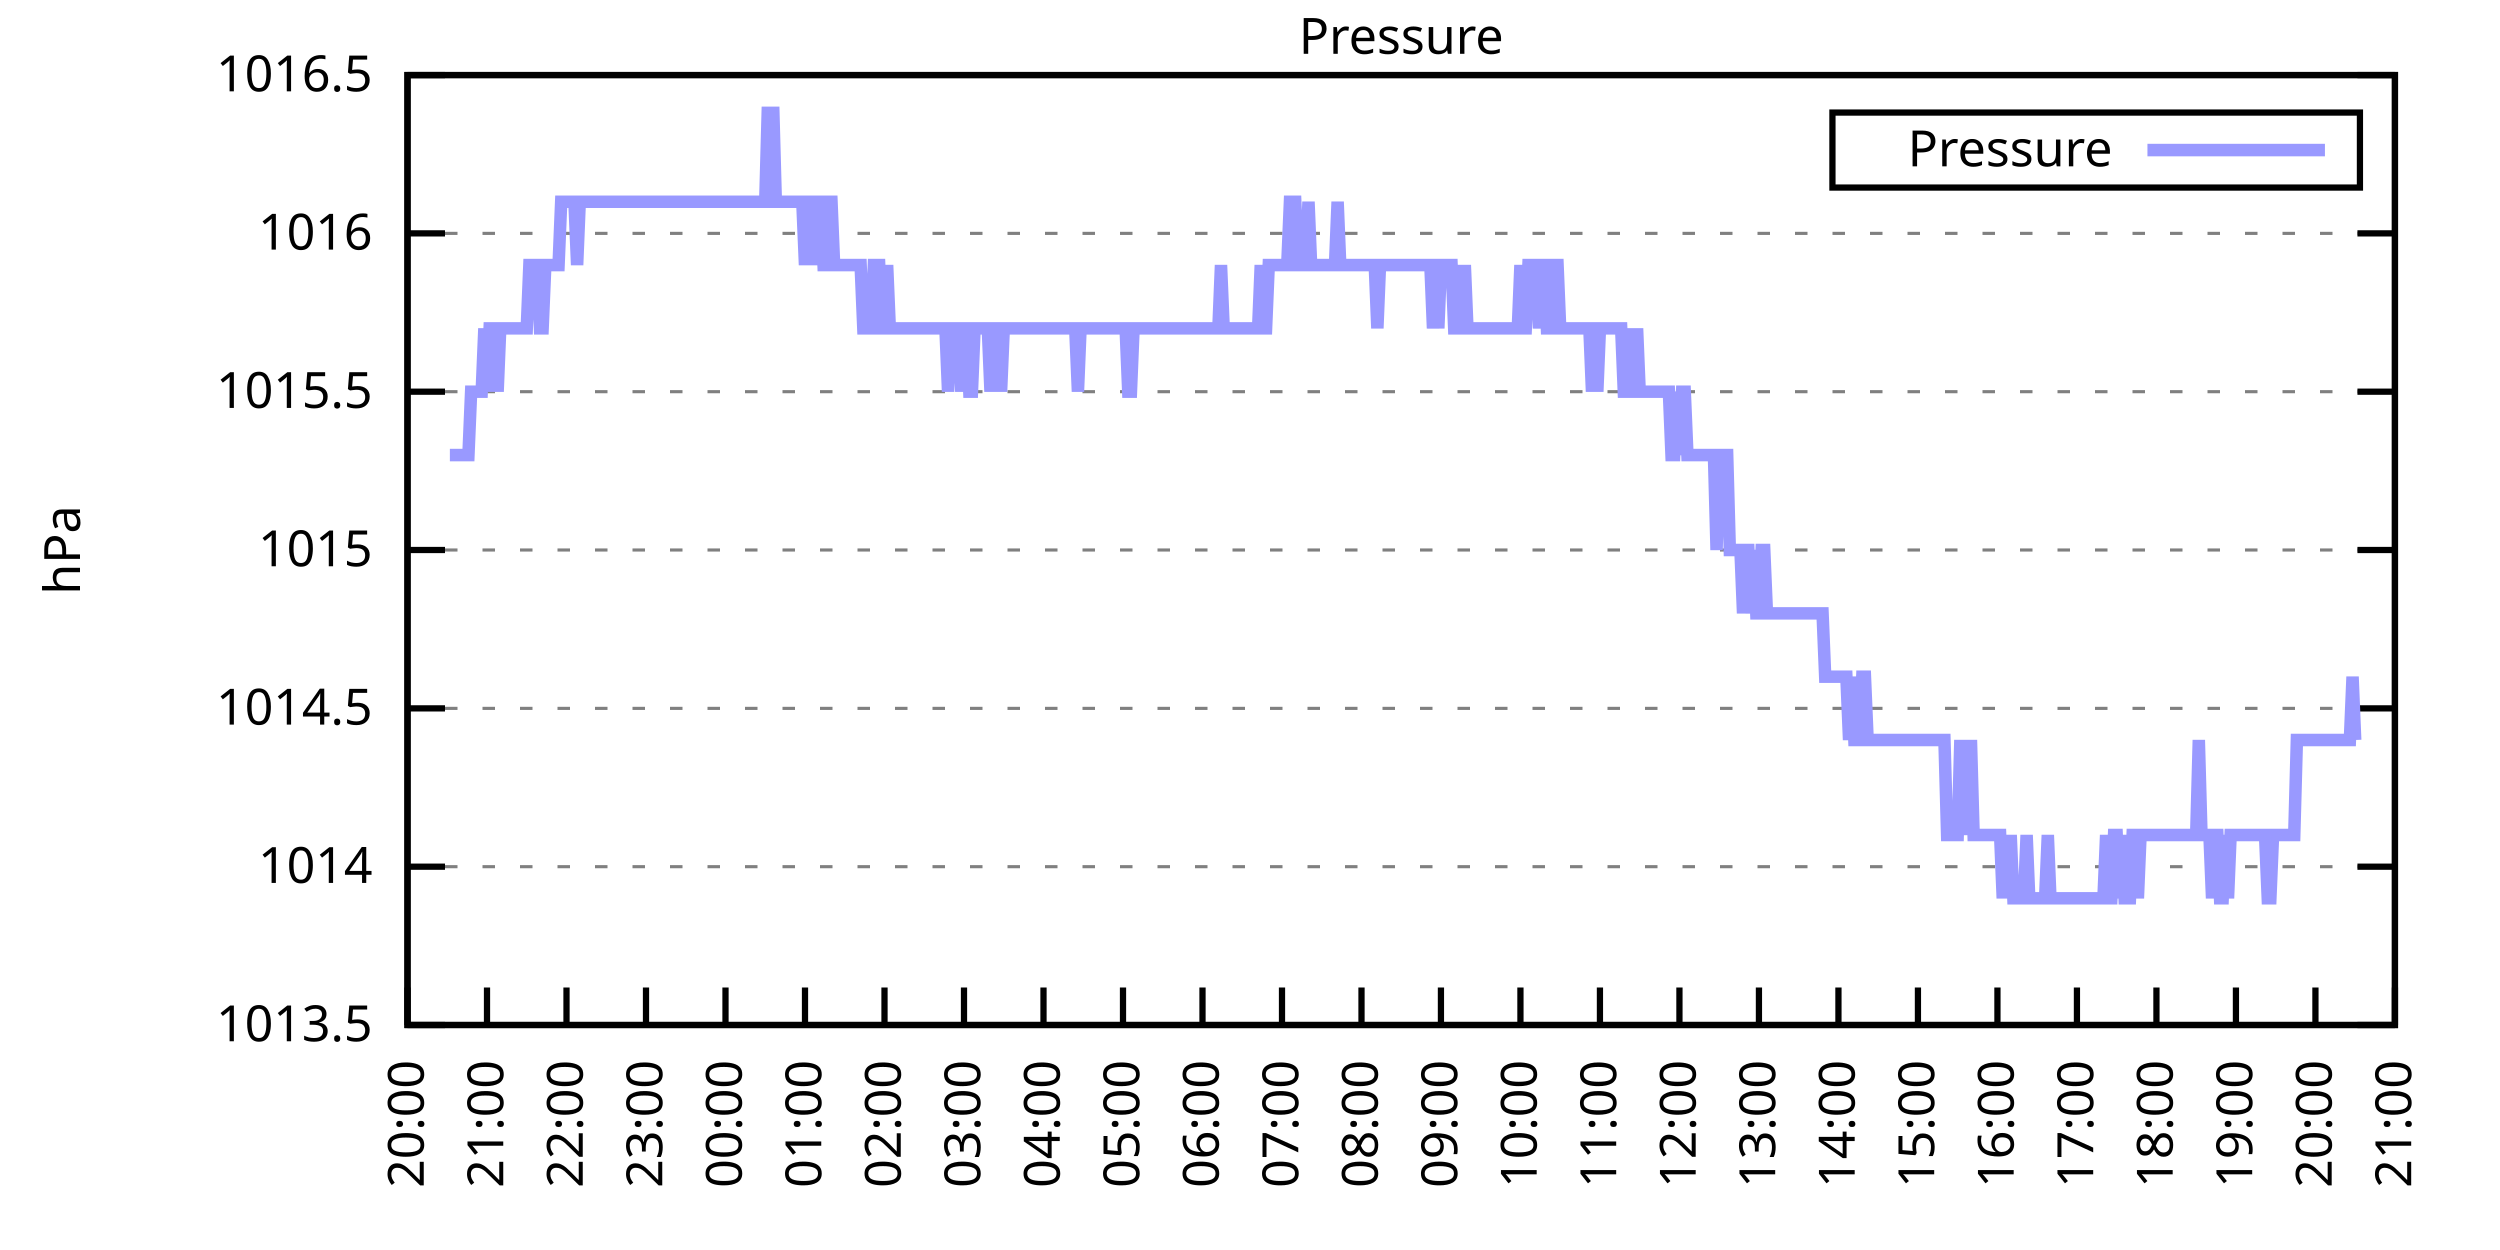
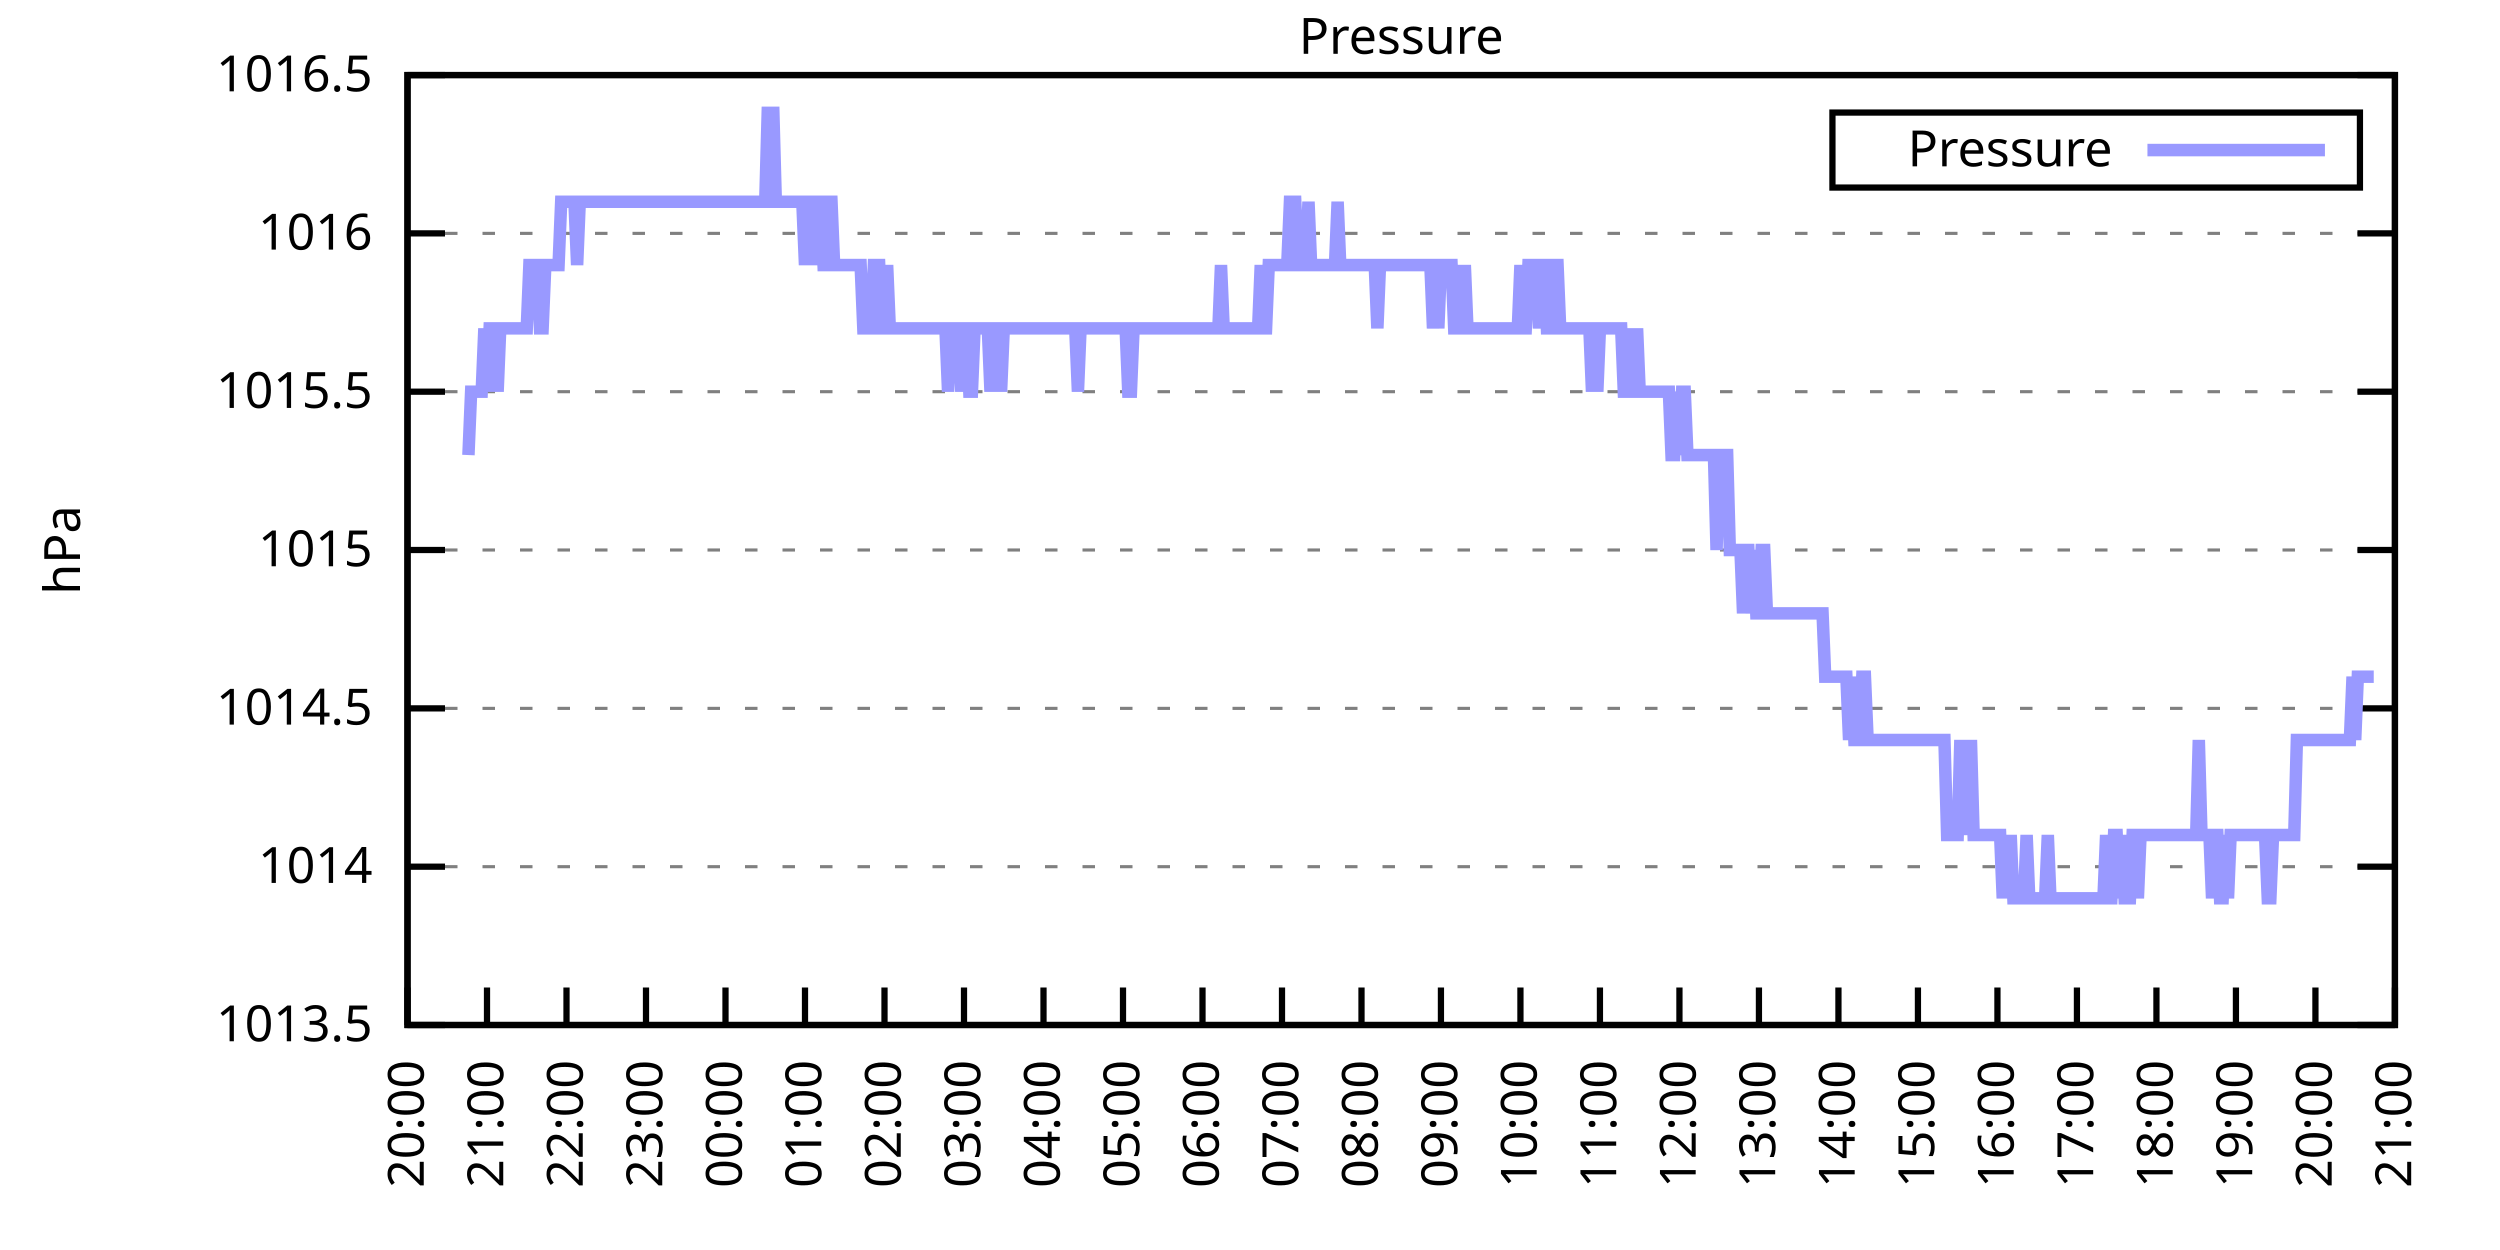
<svg xmlns="http://www.w3.org/2000/svg" xmlns:xlink="http://www.w3.org/1999/xlink" width="400" height="200" viewBox="0 0 400 200">
  <g id="gnuplot_canvas">
    <rect x="0" y="0" width="400" height="200" fill="none" />
    <defs>
      <circle id="gpDot" r="0.5" stroke-width="0.5" stroke="currentColor" />
      <path id="gpPt0" stroke-width="0.333" stroke="currentColor" d="M-1,0 h2 M0,-1 v2" />
      <path id="gpPt1" stroke-width="0.333" stroke="currentColor" d="M-1,-1 L1,1 M1,-1 L-1,1" />
      <path id="gpPt2" stroke-width="0.333" stroke="currentColor" d="M-1,0 L1,0 M0,-1 L0,1 M-1,-1 L1,1 M-1,1 L1,-1" />
      <rect id="gpPt3" stroke-width="0.333" stroke="currentColor" x="-1" y="-1" width="2" height="2" />
      <rect id="gpPt4" stroke-width="0.333" stroke="currentColor" fill="currentColor" x="-1" y="-1" width="2" height="2" />
      <circle id="gpPt5" stroke-width="0.333" stroke="currentColor" cx="0" cy="0" r="1" />
      <use xlink:href="#gpPt5" id="gpPt6" fill="currentColor" stroke="none" />
      <path id="gpPt7" stroke-width="0.333" stroke="currentColor" d="M0,-1.33 L-1.33,0.67 L1.33,0.67 z" />
      <use xlink:href="#gpPt7" id="gpPt8" fill="currentColor" stroke="none" />
      <use xlink:href="#gpPt7" id="gpPt9" stroke="currentColor" transform="rotate(180)" />
      <use xlink:href="#gpPt9" id="gpPt10" fill="currentColor" stroke="none" />
      <use xlink:href="#gpPt3" id="gpPt11" stroke="currentColor" transform="rotate(45)" />
      <use xlink:href="#gpPt11" id="gpPt12" fill="currentColor" stroke="none" />
      <path id="gpPt13" stroke-width="0.333" stroke="currentColor" d="M0,1.330 L1.265,0.411 L0.782,-1.067 L-0.782,-1.076 L-1.265,0.411 z" />
      <use xlink:href="#gpPt13" id="gpPt14" fill="currentColor" stroke="none" />
      <filter id="textbox" filterUnits="objectBoundingBox" x="0" y="0" height="1" width="1">
        <feFlood flood-color="white" flood-opacity="1" result="bgnd" />
        <feComposite in="SourceGraphic" in2="bgnd" operator="atop" />
      </filter>
      <filter id="greybox" filterUnits="objectBoundingBox" x="0" y="0" height="1" width="1">
        <feFlood flood-color="lightgrey" flood-opacity="1" result="grey" />
        <feComposite in="SourceGraphic" in2="grey" operator="atop" />
      </filter>
    </defs>
    <g fill="none" color="white" stroke="currentColor" stroke-width="1.00" stroke-linecap="butt" stroke-linejoin="miter">
</g>
    <g fill="none" color="black" stroke="currentColor" stroke-width="1.00" stroke-linecap="butt" stroke-linejoin="miter">
      <g stroke="none" shape-rendering="crispEdges">
        <polygon fill="rgb(255, 255, 255)" points="65.20,164.00 383.18,164.00 383.18,12.02 65.20,12.02 " />
      </g>
    </g>
    <g fill="none" color="black" stroke="currentColor" stroke-width="1.00" stroke-linecap="butt" stroke-linejoin="miter">
</g>
    <g fill="none" color="black" stroke="black" stroke-width="0.50" stroke-linecap="butt" stroke-linejoin="miter">
</g>
    <g fill="none" color="gray" stroke="currentColor" stroke-width="0.50" stroke-linecap="butt" stroke-linejoin="miter">
      <path stroke="gray" stroke-dasharray="2,4" class="gridline" d="M65.20,164.00 L383.19,164.00  " />
    </g>
    <g fill="none" color="gray" stroke="gray" stroke-width="1.00" stroke-linecap="butt" stroke-linejoin="miter">
</g>
    <g fill="none" color="black" stroke="currentColor" stroke-width="1.00" stroke-linecap="butt" stroke-linejoin="miter">
      <path stroke="black" d="M65.20,164.00 L71.20,164.00 M383.19,164.00 L377.19,164.00  " />
      <g transform="translate(59.60,166.60)" stroke="none" fill="black" font-family="Sans" font-size="8.00" text-anchor="end">
        <text>
          <tspan font-family="Sans"> 1013.5</tspan>
        </text>
      </g>
    </g>
    <g fill="none" color="black" stroke="currentColor" stroke-width="1.00" stroke-linecap="butt" stroke-linejoin="miter">
</g>
    <g fill="none" color="black" stroke="black" stroke-width="0.50" stroke-linecap="butt" stroke-linejoin="miter">
</g>
    <g fill="none" color="gray" stroke="currentColor" stroke-width="0.50" stroke-linecap="butt" stroke-linejoin="miter">
      <path stroke="gray" stroke-dasharray="2,4" class="gridline" d="M65.20,138.67 L383.19,138.67  " />
    </g>
    <g fill="none" color="gray" stroke="gray" stroke-width="1.00" stroke-linecap="butt" stroke-linejoin="miter">
</g>
    <g fill="none" color="black" stroke="currentColor" stroke-width="1.00" stroke-linecap="butt" stroke-linejoin="miter">
      <path stroke="black" d="M65.20,138.67 L71.20,138.67 M383.19,138.67 L377.19,138.67  " />
      <g transform="translate(59.60,141.27)" stroke="none" fill="black" font-family="Sans" font-size="8.00" text-anchor="end">
        <text>
          <tspan font-family="Sans"> 1014</tspan>
        </text>
      </g>
    </g>
    <g fill="none" color="black" stroke="currentColor" stroke-width="1.00" stroke-linecap="butt" stroke-linejoin="miter">
</g>
    <g fill="none" color="black" stroke="black" stroke-width="0.50" stroke-linecap="butt" stroke-linejoin="miter">
</g>
    <g fill="none" color="gray" stroke="currentColor" stroke-width="0.50" stroke-linecap="butt" stroke-linejoin="miter">
      <path stroke="gray" stroke-dasharray="2,4" class="gridline" d="M65.20,113.34 L383.19,113.34  " />
    </g>
    <g fill="none" color="gray" stroke="gray" stroke-width="1.00" stroke-linecap="butt" stroke-linejoin="miter">
</g>
    <g fill="none" color="black" stroke="currentColor" stroke-width="1.00" stroke-linecap="butt" stroke-linejoin="miter">
      <path stroke="black" d="M65.20,113.34 L71.20,113.34 M383.19,113.34 L377.19,113.34  " />
      <g transform="translate(59.60,115.94)" stroke="none" fill="black" font-family="Sans" font-size="8.00" text-anchor="end">
        <text>
          <tspan font-family="Sans"> 1014.5</tspan>
        </text>
      </g>
    </g>
    <g fill="none" color="black" stroke="currentColor" stroke-width="1.00" stroke-linecap="butt" stroke-linejoin="miter">
</g>
    <g fill="none" color="black" stroke="black" stroke-width="0.50" stroke-linecap="butt" stroke-linejoin="miter">
</g>
    <g fill="none" color="gray" stroke="currentColor" stroke-width="0.50" stroke-linecap="butt" stroke-linejoin="miter">
      <path stroke="gray" stroke-dasharray="2,4" class="gridline" d="M65.20,88.00 L383.19,88.00  " />
    </g>
    <g fill="none" color="gray" stroke="gray" stroke-width="1.00" stroke-linecap="butt" stroke-linejoin="miter">
</g>
    <g fill="none" color="black" stroke="currentColor" stroke-width="1.00" stroke-linecap="butt" stroke-linejoin="miter">
      <path stroke="black" d="M65.20,88.00 L71.20,88.00 M383.19,88.00 L377.19,88.00  " />
      <g transform="translate(59.60,90.60)" stroke="none" fill="black" font-family="Sans" font-size="8.00" text-anchor="end">
        <text>
          <tspan font-family="Sans"> 1015</tspan>
        </text>
      </g>
    </g>
    <g fill="none" color="black" stroke="currentColor" stroke-width="1.00" stroke-linecap="butt" stroke-linejoin="miter">
</g>
    <g fill="none" color="black" stroke="black" stroke-width="0.50" stroke-linecap="butt" stroke-linejoin="miter">
</g>
    <g fill="none" color="gray" stroke="currentColor" stroke-width="0.50" stroke-linecap="butt" stroke-linejoin="miter">
      <path stroke="gray" stroke-dasharray="2,4" class="gridline" d="M65.20,62.67 L383.19,62.67  " />
    </g>
    <g fill="none" color="gray" stroke="gray" stroke-width="1.00" stroke-linecap="butt" stroke-linejoin="miter">
</g>
    <g fill="none" color="black" stroke="currentColor" stroke-width="1.00" stroke-linecap="butt" stroke-linejoin="miter">
      <path stroke="black" d="M65.20,62.67 L71.20,62.67 M383.19,62.67 L377.19,62.67  " />
      <g transform="translate(59.60,65.27)" stroke="none" fill="black" font-family="Sans" font-size="8.00" text-anchor="end">
        <text>
          <tspan font-family="Sans"> 1015.5</tspan>
        </text>
      </g>
    </g>
    <g fill="none" color="black" stroke="currentColor" stroke-width="1.00" stroke-linecap="butt" stroke-linejoin="miter">
</g>
    <g fill="none" color="black" stroke="black" stroke-width="0.50" stroke-linecap="butt" stroke-linejoin="miter">
</g>
    <g fill="none" color="gray" stroke="currentColor" stroke-width="0.50" stroke-linecap="butt" stroke-linejoin="miter">
      <path stroke="gray" stroke-dasharray="2,4" class="gridline" d="M65.20,37.34 L383.19,37.34  " />
    </g>
    <g fill="none" color="gray" stroke="gray" stroke-width="1.00" stroke-linecap="butt" stroke-linejoin="miter">
</g>
    <g fill="none" color="black" stroke="currentColor" stroke-width="1.00" stroke-linecap="butt" stroke-linejoin="miter">
      <path stroke="black" d="M65.20,37.34 L71.20,37.34 M383.19,37.34 L377.19,37.34  " />
      <g transform="translate(59.60,39.94)" stroke="none" fill="black" font-family="Sans" font-size="8.00" text-anchor="end">
        <text>
          <tspan font-family="Sans"> 1016</tspan>
        </text>
      </g>
    </g>
    <g fill="none" color="black" stroke="currentColor" stroke-width="1.00" stroke-linecap="butt" stroke-linejoin="miter">
</g>
    <g fill="none" color="black" stroke="black" stroke-width="0.50" stroke-linecap="butt" stroke-linejoin="miter">
</g>
    <g fill="none" color="gray" stroke="currentColor" stroke-width="0.50" stroke-linecap="butt" stroke-linejoin="miter">
      <path stroke="gray" stroke-dasharray="2,4" class="gridline" d="M65.20,12.01 L383.19,12.01  " />
    </g>
    <g fill="none" color="gray" stroke="gray" stroke-width="1.00" stroke-linecap="butt" stroke-linejoin="miter">
</g>
    <g fill="none" color="black" stroke="currentColor" stroke-width="1.00" stroke-linecap="butt" stroke-linejoin="miter">
      <path stroke="black" d="M65.20,12.01 L71.20,12.01 M383.19,12.01 L377.19,12.01  " />
      <g transform="translate(59.60,14.61)" stroke="none" fill="black" font-family="Sans" font-size="8.00" text-anchor="end">
        <text>
          <tspan font-family="Sans"> 1016.5</tspan>
        </text>
      </g>
    </g>
    <g fill="none" color="black" stroke="currentColor" stroke-width="1.00" stroke-linecap="butt" stroke-linejoin="miter">
      <path stroke="black" d="M65.20,164.00 L65.20,158.00  " />
      <g transform="translate(67.80,169.60) rotate(270.00)" stroke="none" fill="black" font-family="Sans" font-size="8.00" text-anchor="end">
        <text>
          <tspan font-family="Sans">20:00</tspan>
        </text>
      </g>
    </g>
    <g fill="none" color="black" stroke="currentColor" stroke-width="1.00" stroke-linecap="butt" stroke-linejoin="miter">
      <path stroke="black" d="M77.92,164.00 L77.92,158.00  " />
      <g transform="translate(80.52,169.60) rotate(270.00)" stroke="none" fill="black" font-family="Sans" font-size="8.00" text-anchor="end">
        <text>
          <tspan font-family="Sans">21:00</tspan>
        </text>
      </g>
    </g>
    <g fill="none" color="black" stroke="currentColor" stroke-width="1.00" stroke-linecap="butt" stroke-linejoin="miter">
      <path stroke="black" d="M90.64,164.00 L90.64,158.00  " />
      <g transform="translate(93.24,169.60) rotate(270.00)" stroke="none" fill="black" font-family="Sans" font-size="8.00" text-anchor="end">
        <text>
          <tspan font-family="Sans">22:00</tspan>
        </text>
      </g>
    </g>
    <g fill="none" color="black" stroke="currentColor" stroke-width="1.00" stroke-linecap="butt" stroke-linejoin="miter">
      <path stroke="black" d="M103.36,164.00 L103.36,158.00  " />
      <g transform="translate(105.96,169.60) rotate(270.00)" stroke="none" fill="black" font-family="Sans" font-size="8.00" text-anchor="end">
        <text>
          <tspan font-family="Sans">23:00</tspan>
        </text>
      </g>
    </g>
    <g fill="none" color="black" stroke="currentColor" stroke-width="1.00" stroke-linecap="butt" stroke-linejoin="miter">
      <path stroke="black" d="M116.08,164.00 L116.08,158.00  " />
      <g transform="translate(118.68,169.60) rotate(270.00)" stroke="none" fill="black" font-family="Sans" font-size="8.00" text-anchor="end">
        <text>
          <tspan font-family="Sans">00:00</tspan>
        </text>
      </g>
    </g>
    <g fill="none" color="black" stroke="currentColor" stroke-width="1.00" stroke-linecap="butt" stroke-linejoin="miter">
      <path stroke="black" d="M128.80,164.00 L128.80,158.00  " />
      <g transform="translate(131.40,169.60) rotate(270.00)" stroke="none" fill="black" font-family="Sans" font-size="8.00" text-anchor="end">
        <text>
          <tspan font-family="Sans">01:00</tspan>
        </text>
      </g>
    </g>
    <g fill="none" color="black" stroke="currentColor" stroke-width="1.00" stroke-linecap="butt" stroke-linejoin="miter">
      <path stroke="black" d="M141.52,164.00 L141.52,158.00  " />
      <g transform="translate(144.12,169.60) rotate(270.00)" stroke="none" fill="black" font-family="Sans" font-size="8.00" text-anchor="end">
        <text>
          <tspan font-family="Sans">02:00</tspan>
        </text>
      </g>
    </g>
    <g fill="none" color="black" stroke="currentColor" stroke-width="1.00" stroke-linecap="butt" stroke-linejoin="miter">
      <path stroke="black" d="M154.24,164.00 L154.24,158.00  " />
      <g transform="translate(156.84,169.60) rotate(270.00)" stroke="none" fill="black" font-family="Sans" font-size="8.00" text-anchor="end">
        <text>
          <tspan font-family="Sans">03:00</tspan>
        </text>
      </g>
    </g>
    <g fill="none" color="black" stroke="currentColor" stroke-width="1.00" stroke-linecap="butt" stroke-linejoin="miter">
      <path stroke="black" d="M166.96,164.00 L166.96,158.00  " />
      <g transform="translate(169.56,169.60) rotate(270.00)" stroke="none" fill="black" font-family="Sans" font-size="8.00" text-anchor="end">
        <text>
          <tspan font-family="Sans">04:00</tspan>
        </text>
      </g>
    </g>
    <g fill="none" color="black" stroke="currentColor" stroke-width="1.00" stroke-linecap="butt" stroke-linejoin="miter">
      <path stroke="black" d="M179.68,164.00 L179.68,158.00  " />
      <g transform="translate(182.28,169.60) rotate(270.00)" stroke="none" fill="black" font-family="Sans" font-size="8.00" text-anchor="end">
        <text>
          <tspan font-family="Sans">05:00</tspan>
        </text>
      </g>
    </g>
    <g fill="none" color="black" stroke="currentColor" stroke-width="1.00" stroke-linecap="butt" stroke-linejoin="miter">
      <path stroke="black" d="M192.40,164.00 L192.40,158.00  " />
      <g transform="translate(195.00,169.60) rotate(270.00)" stroke="none" fill="black" font-family="Sans" font-size="8.00" text-anchor="end">
        <text>
          <tspan font-family="Sans">06:00</tspan>
        </text>
      </g>
    </g>
    <g fill="none" color="black" stroke="currentColor" stroke-width="1.00" stroke-linecap="butt" stroke-linejoin="miter">
      <path stroke="black" d="M205.12,164.00 L205.12,158.00  " />
      <g transform="translate(207.72,169.60) rotate(270.00)" stroke="none" fill="black" font-family="Sans" font-size="8.00" text-anchor="end">
        <text>
          <tspan font-family="Sans">07:00</tspan>
        </text>
      </g>
    </g>
    <g fill="none" color="black" stroke="currentColor" stroke-width="1.00" stroke-linecap="butt" stroke-linejoin="miter">
      <path stroke="black" d="M217.84,164.00 L217.84,158.00  " />
      <g transform="translate(220.44,169.60) rotate(270.00)" stroke="none" fill="black" font-family="Sans" font-size="8.00" text-anchor="end">
        <text>
          <tspan font-family="Sans">08:00</tspan>
        </text>
      </g>
    </g>
    <g fill="none" color="black" stroke="currentColor" stroke-width="1.00" stroke-linecap="butt" stroke-linejoin="miter">
      <path stroke="black" d="M230.55,164.00 L230.55,158.00  " />
      <g transform="translate(233.15,169.60) rotate(270.00)" stroke="none" fill="black" font-family="Sans" font-size="8.00" text-anchor="end">
        <text>
          <tspan font-family="Sans">09:00</tspan>
        </text>
      </g>
    </g>
    <g fill="none" color="black" stroke="currentColor" stroke-width="1.00" stroke-linecap="butt" stroke-linejoin="miter">
      <path stroke="black" d="M243.27,164.00 L243.27,158.00  " />
      <g transform="translate(245.87,169.60) rotate(270.00)" stroke="none" fill="black" font-family="Sans" font-size="8.00" text-anchor="end">
        <text>
          <tspan font-family="Sans">10:00</tspan>
        </text>
      </g>
    </g>
    <g fill="none" color="black" stroke="currentColor" stroke-width="1.00" stroke-linecap="butt" stroke-linejoin="miter">
      <path stroke="black" d="M255.99,164.00 L255.99,158.00  " />
      <g transform="translate(258.59,169.60) rotate(270.00)" stroke="none" fill="black" font-family="Sans" font-size="8.00" text-anchor="end">
        <text>
          <tspan font-family="Sans">11:00</tspan>
        </text>
      </g>
    </g>
    <g fill="none" color="black" stroke="currentColor" stroke-width="1.00" stroke-linecap="butt" stroke-linejoin="miter">
      <path stroke="black" d="M268.71,164.00 L268.71,158.00  " />
      <g transform="translate(271.31,169.60) rotate(270.00)" stroke="none" fill="black" font-family="Sans" font-size="8.00" text-anchor="end">
        <text>
          <tspan font-family="Sans">12:00</tspan>
        </text>
      </g>
    </g>
    <g fill="none" color="black" stroke="currentColor" stroke-width="1.00" stroke-linecap="butt" stroke-linejoin="miter">
      <path stroke="black" d="M281.43,164.00 L281.43,158.00  " />
      <g transform="translate(284.03,169.60) rotate(270.00)" stroke="none" fill="black" font-family="Sans" font-size="8.00" text-anchor="end">
        <text>
          <tspan font-family="Sans">13:00</tspan>
        </text>
      </g>
    </g>
    <g fill="none" color="black" stroke="currentColor" stroke-width="1.00" stroke-linecap="butt" stroke-linejoin="miter">
      <path stroke="black" d="M294.15,164.00 L294.15,158.00  " />
      <g transform="translate(296.75,169.60) rotate(270.00)" stroke="none" fill="black" font-family="Sans" font-size="8.00" text-anchor="end">
        <text>
          <tspan font-family="Sans">14:00</tspan>
        </text>
      </g>
    </g>
    <g fill="none" color="black" stroke="currentColor" stroke-width="1.00" stroke-linecap="butt" stroke-linejoin="miter">
      <path stroke="black" d="M306.87,164.00 L306.87,158.00  " />
      <g transform="translate(309.47,169.60) rotate(270.00)" stroke="none" fill="black" font-family="Sans" font-size="8.00" text-anchor="end">
        <text>
          <tspan font-family="Sans">15:00</tspan>
        </text>
      </g>
    </g>
    <g fill="none" color="black" stroke="currentColor" stroke-width="1.00" stroke-linecap="butt" stroke-linejoin="miter">
      <path stroke="black" d="M319.59,164.00 L319.59,158.00  " />
      <g transform="translate(322.19,169.60) rotate(270.00)" stroke="none" fill="black" font-family="Sans" font-size="8.00" text-anchor="end">
        <text>
          <tspan font-family="Sans">16:00</tspan>
        </text>
      </g>
    </g>
    <g fill="none" color="black" stroke="currentColor" stroke-width="1.00" stroke-linecap="butt" stroke-linejoin="miter">
      <path stroke="black" d="M332.31,164.00 L332.31,158.00  " />
      <g transform="translate(334.91,169.60) rotate(270.00)" stroke="none" fill="black" font-family="Sans" font-size="8.00" text-anchor="end">
        <text>
          <tspan font-family="Sans">17:00</tspan>
        </text>
      </g>
    </g>
    <g fill="none" color="black" stroke="currentColor" stroke-width="1.00" stroke-linecap="butt" stroke-linejoin="miter">
      <path stroke="black" d="M345.03,164.00 L345.03,158.00  " />
      <g transform="translate(347.63,169.60) rotate(270.00)" stroke="none" fill="black" font-family="Sans" font-size="8.00" text-anchor="end">
        <text>
          <tspan font-family="Sans">18:00</tspan>
        </text>
      </g>
    </g>
    <g fill="none" color="black" stroke="currentColor" stroke-width="1.00" stroke-linecap="butt" stroke-linejoin="miter">
      <path stroke="black" d="M357.75,164.00 L357.75,158.00  " />
      <g transform="translate(360.35,169.60) rotate(270.00)" stroke="none" fill="black" font-family="Sans" font-size="8.00" text-anchor="end">
        <text>
          <tspan font-family="Sans">19:00</tspan>
        </text>
      </g>
    </g>
    <g fill="none" color="black" stroke="currentColor" stroke-width="1.00" stroke-linecap="butt" stroke-linejoin="miter">
      <path stroke="black" d="M370.47,164.00 L370.47,158.00  " />
      <g transform="translate(373.07,169.60) rotate(270.00)" stroke="none" fill="black" font-family="Sans" font-size="8.00" text-anchor="end">
        <text>
          <tspan font-family="Sans">20:00</tspan>
        </text>
      </g>
    </g>
    <g fill="none" color="black" stroke="currentColor" stroke-width="1.00" stroke-linecap="butt" stroke-linejoin="miter">
      <path stroke="black" d="M383.19,164.00 L383.19,158.00  " />
      <g transform="translate(385.79,169.60) rotate(270.00)" stroke="none" fill="black" font-family="Sans" font-size="8.00" text-anchor="end">
        <text>
          <tspan font-family="Sans">21:00</tspan>
        </text>
      </g>
    </g>
    <g fill="none" color="black" stroke="currentColor" stroke-width="1.00" stroke-linecap="butt" stroke-linejoin="miter">
</g>
    <g fill="none" color="black" stroke="currentColor" stroke-width="1.00" stroke-linecap="butt" stroke-linejoin="miter">
      <path stroke="black" d="M65.20,12.01 L65.20,164.00 L383.19,164.00 L383.19,12.01 L65.20,12.01 Z  " />
    </g>
    <g fill="none" color="black" stroke="currentColor" stroke-width="1.00" stroke-linecap="butt" stroke-linejoin="miter">
</g>
    <g fill="none" color="black" stroke="currentColor" stroke-width="1.00" stroke-linecap="butt" stroke-linejoin="miter">
      <path stroke="black" d="M293.19,30.01 L293.19,18.01 L377.59,18.01 L377.59,30.01 L293.19,30.01 Z  " />
    </g>
    <g id="Pressure_plot_1">
      <g fill="none" color="white" stroke="black" stroke-width="2.00" stroke-linecap="butt" stroke-linejoin="miter">
</g>
      <g fill="none" color="black" stroke="currentColor" stroke-width="2.00" stroke-linecap="butt" stroke-linejoin="miter">
        <g transform="translate(337.99,26.61)" stroke="none" fill="black" font-family="Sans" font-size="8.00" text-anchor="end">
          <text>
            <tspan font-family="Sans">Pressure</tspan>
          </text>
        </g>
      </g>
      <g fill="none" color="black" stroke="currentColor" stroke-width="2.00" stroke-linecap="butt" stroke-linejoin="miter">
-         <path stroke="rgb(153, 153, 255)" d="M343.59,24.01 L371.99,24.01 M71.98,72.81 L72.41,72.81 L72.83,72.81 L73.26,72.81 L73.68,72.81 L74.10,72.81   L74.53,72.81 L74.95,72.81 L75.38,62.67 L75.80,62.67 L76.22,62.67 L76.65,62.67 L77.07,62.67 L77.50,52.54   L77.92,62.67 L78.34,52.54 L78.77,52.54 L79.19,52.54 L79.62,62.67 L80.04,52.54 L80.46,52.54 L80.89,52.54   L81.31,52.54 L81.74,52.54 L82.16,52.54 L82.58,52.54 L83.01,52.54 L83.43,52.54 L83.86,52.54 L84.28,52.54   L84.70,42.41 L85.13,42.41 L85.55,42.41 L85.98,42.41 L86.40,52.54 L86.82,52.54 L87.25,42.41 L87.67,42.41   L88.10,42.41 L88.52,42.41 L88.94,42.41 L89.37,42.41 L89.79,32.28 L90.22,32.28 L90.64,32.28 L91.06,32.28   L91.49,32.28 L91.91,32.28 L92.34,42.41 L92.76,32.28 L93.18,32.28 L93.61,32.28 L94.03,32.28 L94.46,32.28   L94.88,32.28 L95.30,32.28 L95.73,32.28 L96.15,32.28 L96.58,32.28 L97.00,32.28 L97.42,32.28 L97.85,32.28   L98.27,32.28 L98.69,32.28 L99.12,32.28 L99.54,32.28 L99.97,32.28 L100.39,32.28 L100.81,32.28 L101.24,32.28   L101.66,32.28 L102.09,32.28 L102.51,32.28 L102.93,32.28 L103.36,32.28 L103.78,32.28 L104.21,32.28 L104.63,32.28   L105.05,32.28 L105.48,32.28 L105.90,32.28 L106.33,32.28 L106.75,32.28 L107.17,32.28 L107.60,32.28 L108.02,32.28   L108.45,32.28 L108.87,32.28 L109.29,32.28 L109.72,32.28 L110.14,32.28 L110.57,32.28 L110.99,32.28 L111.41,32.28   L111.84,32.28 L112.26,32.28 L112.69,32.28 L113.11,32.28 L113.53,32.28 L113.96,32.28 L114.38,32.28 L114.81,32.28   L115.23,32.28 L115.65,32.28 L116.08,32.28 L116.50,32.28 L116.93,32.28 L117.35,32.28 L117.77,32.28 L118.20,32.28   L118.62,32.28 L119.05,32.28 L119.47,32.28 L119.89,32.28 L120.32,32.28 L120.74,32.28 L121.17,32.28 L121.59,32.28   L122.01,32.28 L122.44,32.28 L122.86,17.08 L123.29,32.28 L123.71,17.08 L124.13,32.28 L124.56,32.28 L124.98,32.28   L125.41,32.28 L125.83,32.28 L126.25,32.28 L126.68,32.28 L127.10,32.28 L127.53,32.28 L127.95,32.28 L128.37,32.28   L128.80,42.41 L129.22,32.28 L129.65,32.28 L130.07,42.41 L130.49,32.28 L130.92,32.28 L131.34,32.28 L131.77,42.41   L132.19,42.41 L132.61,32.28 L133.04,32.28 L133.46,42.41 L133.89,42.41 L134.31,42.41 L134.73,42.41 L135.16,42.41   L135.58,42.41 L136.01,42.41 L136.43,42.41 L136.85,42.41 L137.28,42.41 L137.70,42.41 L138.13,52.54 L138.55,52.54   L138.97,52.54 L139.40,52.54 L139.82,42.41 L140.25,42.41 L140.67,42.41 L141.09,52.54 L141.52,52.54 L141.94,42.41   L142.37,52.54 L142.79,52.54 L143.21,52.54 L143.64,52.54 L144.06,52.54 L144.49,52.54 L144.91,52.54 L145.33,52.54   L145.76,52.54 L146.18,52.54 L146.61,52.54 L147.03,52.54 L147.45,52.54 L147.88,52.54 L148.30,52.54 L148.73,52.54   L149.15,52.54 L149.57,52.54 L150.00,52.54 L150.42,52.54 L150.85,52.54 L151.27,52.54 L151.69,62.67 L152.12,52.54   L152.54,52.54 L152.97,52.54 L153.39,52.54 L153.81,62.67 L154.24,52.54 L154.66,52.54 L155.09,62.67 L155.51,62.67   L155.93,52.54 L156.36,52.54 L156.78,52.54 L157.21,52.54 L157.63,52.54 L158.05,52.54 L158.48,62.67 L158.90,52.54   L159.33,52.54 L159.75,52.54 L160.17,62.67 L160.60,52.54 L161.02,52.54 L161.44,52.54 L161.87,52.54 L162.29,52.54   L162.72,52.54 L163.14,52.54 L163.56,52.54 L163.99,52.54 L164.41,52.54 L164.84,52.54 L165.26,52.54 L165.68,52.54   L166.11,52.54 L166.53,52.54 L166.96,52.54 L167.38,52.54 L167.80,52.54 L168.23,52.54 L168.65,52.54 L169.08,52.54   L169.50,52.54 L169.92,52.54 L170.35,52.54 L170.77,52.54 L171.20,52.54 L171.62,52.54 L172.04,52.54 L172.47,62.67   L172.89,52.54 L173.32,52.54 L173.74,52.54 L174.16,52.54 L174.59,52.54 L175.01,52.54 L175.44,52.54 L175.86,52.54   L176.28,52.54 L176.71,52.54 L177.13,52.54 L177.56,52.54 L177.98,52.54 L178.40,52.54 L178.83,52.54 L179.25,52.54   L179.68,52.54 L180.10,52.54 L180.52,62.67 L180.95,62.67 L181.37,52.54 L181.80,52.54 L182.22,52.54 L182.64,52.54   L183.07,52.54 L183.49,52.54 L183.92,52.54 L184.34,52.54 L184.76,52.54 L185.19,52.54 L185.61,52.54 L186.04,52.54   L186.46,52.54 L186.88,52.54 L187.31,52.54 L187.73,52.54 L188.16,52.54 L188.58,52.54 L189.00,52.54 L189.43,52.54   L189.85,52.54 L190.28,52.54 L190.70,52.54 L191.12,52.54 L191.55,52.54 L191.97,52.54 L192.40,52.54 L192.82,52.54   L193.24,52.54 L193.67,52.54 L194.09,52.54 L194.52,52.54 L194.94,52.54 L195.36,42.41 L195.79,52.54 L196.21,52.54   L196.64,52.54 L197.06,52.54 L197.48,52.54 L197.91,52.54 L198.33,52.54 L198.76,52.54 L199.18,52.54 L199.60,52.54   L200.03,52.54 L200.45,52.54 L200.88,52.54 L201.30,52.54 L201.72,42.41 L202.15,52.54 L202.57,52.54 L203.00,42.41   L203.42,42.41 L203.84,42.41 L204.27,42.41 L204.69,42.41 L205.12,42.41 L205.54,42.41 L205.96,42.41 L206.39,32.28   L206.81,32.28 L207.24,32.28 L207.66,42.41 L208.08,42.41 L208.51,42.41 L208.93,42.41 L209.36,32.28 L209.78,42.41   L210.20,42.41 L210.63,42.41 L211.05,42.41 L211.48,42.41 L211.90,42.41 L212.32,42.41 L212.75,42.41 L213.17,42.41   L213.60,42.41 L214.02,32.28 L214.44,42.41 L214.87,42.41 L215.29,42.41 L215.72,42.41 L216.14,42.41 L216.56,42.41   L216.99,42.41 L217.41,42.41 L217.84,42.41 L218.26,42.41 L218.68,42.41 L219.11,42.41 L219.53,42.41 L219.96,42.41   L220.38,52.54 L220.80,42.41 L221.23,42.41 L221.65,42.41 L222.08,42.41 L222.50,42.41 L222.92,42.41 L223.35,42.41   L223.77,42.41 L224.20,42.41 L224.62,42.41 L225.04,42.41 L225.47,42.41 L225.89,42.41 L226.31,42.41 L226.74,42.41   L227.16,42.41 L227.59,42.41 L228.01,42.41 L228.43,42.41 L228.86,42.41 L229.28,52.54 L229.71,42.41 L230.13,52.54   L230.55,42.41 L230.98,42.41 L231.40,42.41 L231.83,42.41 L232.25,42.41 L232.67,52.54 L233.10,52.54 L233.52,42.41   L233.95,52.54 L234.37,42.41 L234.79,52.54 L235.22,52.54 L235.64,52.54 L236.07,52.54 L236.49,52.54 L236.91,52.54   L237.34,52.54 L237.76,52.54 L238.19,52.54 L238.61,52.54 L239.03,52.54 L239.46,52.54 L239.88,52.54 L240.31,52.54   L240.73,52.54 L241.15,52.54 L241.58,52.54 L242.00,52.54 L242.43,52.54 L242.85,52.54 L243.27,42.41 L243.70,52.54   L244.12,52.54 L244.55,42.41 L244.97,42.41 L245.39,42.41 L245.82,42.41 L246.24,52.54 L246.67,42.41 L247.09,42.41   L247.51,52.54 L247.94,52.54 L248.36,52.54 L248.79,42.41 L249.21,42.41 L249.63,52.54 L250.06,52.54 L250.48,52.54   L250.91,52.54 L251.33,52.54 L251.75,52.54 L252.18,52.54 L252.60,52.54 L253.03,52.54 L253.45,52.54 L253.87,52.54   L254.30,52.54 L254.72,62.67 L255.15,52.54 L255.57,62.67 L255.99,52.54 L256.42,52.54 L256.84,52.54 L257.27,52.54   L257.69,52.54 L258.11,52.54 L258.54,52.54 L258.96,52.54 L259.39,52.54 L259.81,62.67 L260.23,62.67 L260.66,62.67   L261.08,52.54 L261.51,62.67 L261.93,52.54 L262.35,62.67 L262.78,62.67 L263.20,62.67 L263.63,62.67 L264.05,62.67   L264.47,62.67 L264.90,62.67 L265.32,62.67 L265.75,62.67 L266.17,62.67 L266.59,62.67 L267.02,62.67 L267.44,72.81   L267.87,72.81 L268.29,62.67 L268.71,72.81 L269.14,62.67 L269.56,62.67 L269.99,72.81 L270.41,72.81 L270.83,72.81   L271.26,72.81 L271.68,72.81 L272.11,72.81 L272.53,72.81 L272.95,72.81 L273.38,72.81 L273.80,72.81 L274.23,72.81   L274.65,88.00 L275.07,72.81 L275.50,72.81 L275.92,72.81 L276.35,72.81 L276.77,88.00 L277.19,88.00 L277.62,88.00   L278.04,88.00 L278.47,88.00 L278.89,98.14 L279.31,88.00 L279.74,88.00 L280.16,98.14 L280.59,88.00 L281.01,98.14   L281.43,98.14 L281.86,88.00 L282.28,88.00 L282.71,98.14 L283.13,98.14 L283.55,98.14 L283.98,98.14 L284.40,98.14   L284.83,98.14 L285.25,98.14 L285.67,98.14 L286.10,98.14 L286.52,98.14 L286.95,98.14 L287.37,98.14 L287.79,98.14   L288.22,98.14 L288.64,98.14 L289.06,98.14 L289.49,98.14 L289.91,98.14 L290.34,98.14 L290.76,98.14 L291.18,98.14   L291.61,98.14 L292.03,108.27 L292.46,108.27 L292.88,108.27 L293.30,108.27 L293.73,108.27 L294.15,108.27 L294.58,108.27   L295.00,108.27 L295.42,108.27 L295.85,118.40 L296.27,108.27 L296.70,118.40 L297.12,118.40 L297.54,118.40 L297.97,108.27   L298.39,108.27 L298.82,118.40 L299.24,118.40 L299.66,118.40 L300.09,118.40 L300.51,118.40 L300.94,118.40 L301.36,118.40   L301.78,118.40 L302.21,118.40 L302.63,118.40 L303.06,118.40 L303.48,118.40 L303.90,118.40 L304.33,118.40 L304.75,118.40   L305.18,118.40 L305.60,118.40 L306.02,118.40 L306.45,118.40 L306.87,118.40 L307.30,118.40 L307.72,118.40 L308.14,118.40   L308.57,118.40 L308.99,118.40 L309.42,118.40 L309.84,118.40 L310.26,118.40 L310.69,118.40 L311.11,118.40 L311.54,133.60   L311.96,133.60 L312.38,133.60 L312.81,133.60 L313.23,133.60 L313.66,118.40 L314.08,133.60 L314.50,118.40 L314.93,133.60   L315.35,118.40 L315.78,133.60 L316.20,133.60 L316.62,133.60 L317.05,133.60 L317.47,133.60 L317.90,133.60 L318.32,133.60   L318.74,133.60 L319.17,133.60 L319.59,133.60 L320.02,133.60 L320.44,143.73 L320.86,133.60 L321.29,143.73 L321.71,133.60   L322.14,143.73 L322.56,143.73 L322.98,143.73 L323.41,143.73 L323.83,143.73 L324.26,133.60 L324.68,143.73 L325.10,143.73   L325.53,143.73 L325.95,143.73 L326.38,143.73 L326.80,143.73 L327.22,143.73 L327.65,133.60 L328.07,143.73 L328.50,143.73   L328.92,143.73 L329.34,143.73 L329.77,143.73 L330.19,143.73 L330.62,143.73 L331.04,143.73 L331.46,143.73 L331.89,143.73   L332.31,143.73 L332.74,143.73 L333.16,143.73 L333.58,143.73 L334.01,143.73 L334.43,143.73 L334.86,143.73 L335.28,143.73   L335.70,143.73 L336.13,143.73 L336.55,143.73 L336.98,133.60 L337.40,143.73 L337.82,143.73 L338.25,133.60 L338.67,133.60   L339.10,143.73 L339.52,133.60 L339.94,143.73 L340.37,143.73 L340.79,143.73 L341.22,133.60 L341.64,133.60 L342.06,143.73   L342.49,133.60 L342.91,133.60 L343.34,133.60 L343.76,133.60 L344.18,133.60 L344.61,133.60 L345.03,133.60 L345.46,133.60   L345.88,133.60 L346.30,133.60 L346.73,133.60 L347.15,133.60 L347.58,133.60 L348.00,133.60 L348.42,133.60 L348.85,133.60   L349.27,133.60 L349.70,133.60 L350.12,133.60 L350.54,133.60 L350.97,133.60 L351.39,133.60 L351.81,118.40 L352.24,133.60   L352.66,133.60 L353.09,133.60 L353.51,133.60 L353.93,143.73 L354.36,133.60 L354.78,133.60 L355.21,143.73 L355.63,143.73   L356.05,133.60 L356.48,143.73 L356.90,133.60 L357.33,133.60 L357.75,133.60 L358.17,133.60 L358.60,133.60 L359.02,133.60   L359.45,133.60 L359.87,133.60 L360.29,133.60 L360.72,133.60 L361.14,133.60 L361.57,133.60 L361.99,133.60 L362.41,133.60   L362.84,143.73 L363.26,143.73 L363.69,133.60 L364.11,133.60 L364.53,133.60 L364.96,133.60 L365.38,133.60 L365.81,133.60   L366.23,133.60 L366.65,133.60 L367.08,133.60 L367.50,118.40 L367.93,118.40 L368.35,118.40 L368.77,118.40 L369.20,118.40   L369.62,118.40 L370.05,118.40 L370.47,118.40 L370.89,118.40 L371.32,118.40 L371.74,118.40 L372.17,118.40 L372.59,118.40   L373.01,118.40 L373.44,118.40 L373.86,118.40 L374.29,118.40 L374.71,118.40 L375.13,118.40 L375.56,118.40 L375.98,118.40   L376.41,108.27 L376.83,118.40  " />
+         <path stroke="rgb(153, 153, 255)" d="M343.59,24.01 L371.99,24.01 M74.95,72.81 L75.38,62.67 L75.80,62.67 L76.22,62.67 L76.65,62.67 L77.07,62.67   L77.50,52.54 L77.92,62.67 L78.34,52.54 L78.77,52.54 L79.19,52.54 L79.62,62.67 L80.04,52.54 L80.46,52.54   L80.89,52.54 L81.31,52.54 L81.74,52.54 L82.16,52.54 L82.58,52.54 L83.01,52.54 L83.43,52.54 L83.86,52.54   L84.28,52.54 L84.70,42.41 L85.13,42.41 L85.55,42.41 L85.98,42.41 L86.40,52.54 L86.82,52.54 L87.25,42.41   L87.67,42.41 L88.10,42.41 L88.52,42.41 L88.94,42.41 L89.37,42.41 L89.79,32.28 L90.22,32.28 L90.64,32.28   L91.06,32.28 L91.49,32.28 L91.91,32.28 L92.34,42.41 L92.76,32.28 L93.18,32.28 L93.61,32.28 L94.03,32.28   L94.46,32.28 L94.88,32.28 L95.30,32.28 L95.73,32.28 L96.15,32.28 L96.58,32.28 L97.00,32.28 L97.42,32.28   L97.85,32.28 L98.27,32.28 L98.69,32.28 L99.12,32.28 L99.54,32.28 L99.97,32.28 L100.39,32.28 L100.81,32.28   L101.24,32.28 L101.66,32.28 L102.09,32.28 L102.51,32.28 L102.93,32.28 L103.36,32.28 L103.78,32.28 L104.21,32.28   L104.63,32.28 L105.05,32.28 L105.48,32.28 L105.90,32.28 L106.33,32.28 L106.75,32.28 L107.17,32.28 L107.60,32.28   L108.02,32.28 L108.45,32.28 L108.87,32.28 L109.29,32.28 L109.72,32.28 L110.14,32.28 L110.57,32.28 L110.99,32.28   L111.41,32.28 L111.84,32.28 L112.26,32.28 L112.69,32.28 L113.11,32.28 L113.53,32.28 L113.96,32.28 L114.38,32.28   L114.81,32.28 L115.23,32.28 L115.65,32.28 L116.08,32.28 L116.50,32.28 L116.93,32.28 L117.35,32.28 L117.77,32.28   L118.20,32.28 L118.62,32.28 L119.05,32.28 L119.47,32.28 L119.89,32.28 L120.32,32.28 L120.74,32.28 L121.17,32.28   L121.59,32.28 L122.01,32.28 L122.44,32.28 L122.86,17.08 L123.29,32.28 L123.71,17.08 L124.13,32.28 L124.56,32.28   L124.98,32.28 L125.41,32.28 L125.83,32.28 L126.25,32.28 L126.68,32.28 L127.10,32.28 L127.53,32.28 L127.95,32.28   L128.37,32.28 L128.80,42.41 L129.22,32.28 L129.65,32.28 L130.07,42.41 L130.49,32.28 L130.92,32.28 L131.34,32.28   L131.77,42.41 L132.19,42.41 L132.61,32.28 L133.04,32.28 L133.46,42.41 L133.89,42.41 L134.31,42.41 L134.73,42.41   L135.16,42.41 L135.58,42.41 L136.01,42.41 L136.43,42.41 L136.85,42.41 L137.28,42.41 L137.70,42.41 L138.13,52.54   L138.55,52.54 L138.97,52.54 L139.40,52.54 L139.82,42.41 L140.25,42.41 L140.67,42.41 L141.09,52.54 L141.52,52.54   L141.94,42.41 L142.37,52.54 L142.79,52.54 L143.21,52.54 L143.64,52.54 L144.06,52.54 L144.49,52.54 L144.91,52.54   L145.33,52.54 L145.76,52.54 L146.18,52.54 L146.61,52.54 L147.03,52.54 L147.45,52.54 L147.88,52.54 L148.30,52.54   L148.73,52.54 L149.15,52.54 L149.57,52.54 L150.00,52.54 L150.42,52.54 L150.85,52.54 L151.27,52.54 L151.69,62.67   L152.12,52.54 L152.54,52.54 L152.97,52.54 L153.39,52.54 L153.81,62.67 L154.24,52.54 L154.66,52.54 L155.09,62.67   L155.51,62.67 L155.93,52.54 L156.36,52.54 L156.78,52.54 L157.21,52.54 L157.63,52.54 L158.05,52.54 L158.48,62.67   L158.90,52.54 L159.33,52.54 L159.75,52.54 L160.17,62.67 L160.60,52.54 L161.02,52.54 L161.44,52.54 L161.87,52.54   L162.29,52.54 L162.72,52.54 L163.14,52.54 L163.56,52.54 L163.99,52.54 L164.41,52.54 L164.84,52.54 L165.26,52.54   L165.68,52.54 L166.11,52.54 L166.53,52.54 L166.96,52.54 L167.38,52.54 L167.80,52.54 L168.23,52.54 L168.65,52.54   L169.08,52.54 L169.50,52.54 L169.92,52.54 L170.35,52.54 L170.77,52.54 L171.20,52.54 L171.62,52.54 L172.04,52.54   L172.47,62.67 L172.89,52.54 L173.32,52.54 L173.74,52.54 L174.16,52.54 L174.59,52.54 L175.01,52.54 L175.44,52.54   L175.86,52.54 L176.28,52.54 L176.71,52.54 L177.13,52.54 L177.56,52.54 L177.98,52.54 L178.40,52.54 L178.83,52.54   L179.25,52.54 L179.68,52.54 L180.10,52.54 L180.52,62.67 L180.95,62.67 L181.37,52.54 L181.80,52.54 L182.22,52.54   L182.64,52.54 L183.07,52.54 L183.49,52.54 L183.92,52.54 L184.34,52.54 L184.76,52.54 L185.19,52.54 L185.61,52.54   L186.04,52.54 L186.46,52.54 L186.88,52.54 L187.31,52.54 L187.73,52.54 L188.16,52.54 L188.58,52.54 L189.00,52.54   L189.43,52.54 L189.85,52.54 L190.28,52.54 L190.70,52.54 L191.12,52.54 L191.55,52.54 L191.97,52.54 L192.40,52.54   L192.82,52.54 L193.24,52.54 L193.67,52.54 L194.09,52.54 L194.52,52.54 L194.94,52.54 L195.36,42.41 L195.79,52.54   L196.21,52.54 L196.64,52.54 L197.06,52.54 L197.48,52.54 L197.91,52.54 L198.33,52.54 L198.76,52.54 L199.18,52.54   L199.60,52.54 L200.03,52.54 L200.45,52.54 L200.88,52.54 L201.30,52.54 L201.72,42.41 L202.15,52.54 L202.57,52.54   L203.00,42.41 L203.42,42.41 L203.84,42.41 L204.27,42.41 L204.69,42.41 L205.12,42.41 L205.54,42.41 L205.96,42.41   L206.39,32.28 L206.81,32.28 L207.24,32.28 L207.66,42.41 L208.08,42.41 L208.51,42.41 L208.93,42.41 L209.36,32.28   L209.78,42.41 L210.20,42.41 L210.63,42.41 L211.05,42.41 L211.48,42.41 L211.90,42.41 L212.32,42.41 L212.75,42.41   L213.17,42.41 L213.60,42.41 L214.02,32.28 L214.44,42.41 L214.87,42.41 L215.29,42.41 L215.72,42.41 L216.14,42.41   L216.56,42.41 L216.99,42.41 L217.41,42.41 L217.84,42.41 L218.26,42.41 L218.68,42.41 L219.11,42.41 L219.53,42.41   L219.96,42.41 L220.38,52.54 L220.80,42.41 L221.23,42.41 L221.65,42.41 L222.08,42.41 L222.50,42.41 L222.92,42.41   L223.35,42.41 L223.77,42.41 L224.20,42.41 L224.62,42.41 L225.04,42.41 L225.47,42.41 L225.89,42.41 L226.31,42.41   L226.74,42.41 L227.16,42.41 L227.59,42.41 L228.01,42.41 L228.43,42.41 L228.86,42.41 L229.28,52.54 L229.71,42.41   L230.13,52.54 L230.55,42.41 L230.98,42.41 L231.40,42.41 L231.83,42.41 L232.25,42.41 L232.67,52.54 L233.10,52.54   L233.52,42.41 L233.95,52.54 L234.37,42.41 L234.79,52.54 L235.22,52.54 L235.64,52.54 L236.07,52.54 L236.49,52.54   L236.91,52.54 L237.34,52.54 L237.76,52.54 L238.19,52.54 L238.61,52.54 L239.03,52.54 L239.46,52.54 L239.88,52.54   L240.31,52.54 L240.73,52.54 L241.15,52.54 L241.58,52.54 L242.00,52.54 L242.43,52.54 L242.85,52.54 L243.27,42.41   L243.70,52.54 L244.12,52.54 L244.55,42.41 L244.97,42.41 L245.39,42.41 L245.82,42.41 L246.24,52.54 L246.67,42.41   L247.09,42.41 L247.51,52.54 L247.94,52.54 L248.36,52.54 L248.79,42.41 L249.21,42.41 L249.63,52.54 L250.06,52.54   L250.48,52.54 L250.91,52.54 L251.33,52.54 L251.75,52.54 L252.18,52.54 L252.60,52.54 L253.03,52.54 L253.45,52.54   L253.87,52.54 L254.30,52.54 L254.72,62.67 L255.15,52.54 L255.57,62.67 L255.99,52.54 L256.42,52.54 L256.84,52.54   L257.27,52.54 L257.69,52.54 L258.11,52.54 L258.54,52.54 L258.96,52.54 L259.39,52.54 L259.81,62.67 L260.23,62.67   L260.66,62.67 L261.08,52.54 L261.51,62.67 L261.93,52.54 L262.35,62.67 L262.78,62.67 L263.20,62.67 L263.63,62.67   L264.05,62.67 L264.47,62.67 L264.90,62.67 L265.32,62.67 L265.75,62.67 L266.17,62.67 L266.59,62.67 L267.02,62.67   L267.44,72.81 L267.87,72.81 L268.29,62.67 L268.71,72.81 L269.14,62.67 L269.56,62.67 L269.99,72.81 L270.41,72.81   L270.83,72.81 L271.26,72.81 L271.68,72.81 L272.11,72.81 L272.53,72.81 L272.95,72.81 L273.38,72.81 L273.80,72.81   L274.23,72.81 L274.65,88.00 L275.07,72.81 L275.50,72.81 L275.92,72.81 L276.35,72.81 L276.77,88.00 L277.19,88.00   L277.62,88.00 L278.04,88.00 L278.47,88.00 L278.89,98.14 L279.31,88.00 L279.74,88.00 L280.16,98.14 L280.59,88.00   L281.01,98.14 L281.43,98.14 L281.86,88.00 L282.28,88.00 L282.71,98.14 L283.13,98.14 L283.55,98.14 L283.98,98.14   L284.40,98.14 L284.83,98.14 L285.25,98.14 L285.67,98.14 L286.10,98.14 L286.52,98.14 L286.95,98.14 L287.37,98.14   L287.79,98.14 L288.22,98.14 L288.64,98.14 L289.06,98.14 L289.49,98.14 L289.91,98.14 L290.34,98.14 L290.76,98.14   L291.18,98.14 L291.61,98.14 L292.03,108.27 L292.46,108.27 L292.88,108.27 L293.30,108.27 L293.73,108.27 L294.15,108.27   L294.58,108.27 L295.00,108.27 L295.42,108.27 L295.85,118.40 L296.27,108.27 L296.70,118.40 L297.12,118.40 L297.54,118.40   L297.97,108.27 L298.39,108.27 L298.82,118.40 L299.24,118.40 L299.66,118.40 L300.09,118.40 L300.51,118.40 L300.94,118.40   L301.36,118.40 L301.78,118.40 L302.21,118.40 L302.63,118.40 L303.06,118.40 L303.48,118.40 L303.90,118.40 L304.33,118.40   L304.75,118.40 L305.18,118.40 L305.60,118.40 L306.02,118.40 L306.45,118.40 L306.87,118.40 L307.30,118.40 L307.72,118.40   L308.14,118.40 L308.57,118.40 L308.99,118.40 L309.42,118.40 L309.84,118.40 L310.26,118.40 L310.69,118.40 L311.11,118.40   L311.54,133.60 L311.96,133.60 L312.38,133.60 L312.81,133.60 L313.23,133.60 L313.66,118.40 L314.08,133.60 L314.50,118.40   L314.93,133.60 L315.35,118.40 L315.78,133.60 L316.20,133.60 L316.62,133.60 L317.05,133.60 L317.47,133.60 L317.90,133.60   L318.32,133.60 L318.74,133.60 L319.17,133.60 L319.59,133.60 L320.02,133.60 L320.44,143.73 L320.86,133.60 L321.29,143.73   L321.71,133.60 L322.14,143.73 L322.56,143.73 L322.98,143.73 L323.41,143.73 L323.83,143.73 L324.26,133.60 L324.68,143.73   L325.10,143.73 L325.53,143.73 L325.95,143.73 L326.38,143.73 L326.80,143.73 L327.22,143.73 L327.65,133.60 L328.07,143.73   L328.50,143.73 L328.92,143.73 L329.34,143.73 L329.77,143.73 L330.19,143.73 L330.62,143.73 L331.04,143.73 L331.46,143.73   L331.89,143.73 L332.31,143.73 L332.74,143.73 L333.16,143.73 L333.58,143.73 L334.01,143.73 L334.43,143.73 L334.86,143.73   L335.28,143.73 L335.70,143.73 L336.13,143.73 L336.55,143.73 L336.98,133.60 L337.40,143.73 L337.82,143.73 L338.25,133.60   L338.67,133.60 L339.10,143.73 L339.52,133.60 L339.94,143.73 L340.37,143.73 L340.79,143.73 L341.22,133.60 L341.64,133.60   L342.06,143.73 L342.49,133.60 L342.91,133.60 L343.34,133.60 L343.76,133.60 L344.18,133.60 L344.61,133.60 L345.03,133.60   L345.46,133.60 L345.88,133.60 L346.30,133.60 L346.73,133.60 L347.15,133.60 L347.58,133.60 L348.00,133.60 L348.42,133.60   L348.85,133.60 L349.27,133.60 L349.70,133.60 L350.12,133.60 L350.54,133.60 L350.97,133.60 L351.39,133.60 L351.81,118.40   L352.24,133.60 L352.66,133.60 L353.09,133.60 L353.51,133.60 L353.93,143.73 L354.36,133.60 L354.78,133.60 L355.21,143.73   L355.63,143.73 L356.05,133.60 L356.48,143.73 L356.90,133.60 L357.33,133.60 L357.75,133.60 L358.17,133.60 L358.60,133.60   L359.02,133.60 L359.45,133.60 L359.87,133.60 L360.29,133.60 L360.72,133.60 L361.14,133.60 L361.57,133.60 L361.99,133.60   L362.41,133.60 L362.84,143.73 L363.26,143.73 L363.69,133.60 L364.11,133.60 L364.53,133.60 L364.96,133.60 L365.38,133.60   L365.81,133.60 L366.23,133.60 L366.65,133.60 L367.08,133.60 L367.50,118.40 L367.93,118.40 L368.35,118.40 L368.77,118.40   L369.20,118.40 L369.62,118.40 L370.05,118.40 L370.47,118.40 L370.89,118.40 L371.32,118.40 L371.74,118.40 L372.17,118.40   L372.59,118.40 L373.01,118.40 L373.44,118.40 L373.86,118.40 L374.29,118.40 L374.71,118.40 L375.13,118.40 L375.56,118.40   L375.98,118.40 L376.41,108.27 L376.83,118.40 L377.25,108.27 L377.68,108.27 L378.10,108.27 L378.53,108.27 L378.95,108.27   L379.37,108.27 L379.80,108.27  " />
      </g>
    </g>
    <g fill="none" color="black" stroke="currentColor" stroke-width="2.00" stroke-linecap="butt" stroke-linejoin="miter">
</g>
    <g fill="none" color="black" stroke="black" stroke-width="1.00" stroke-linecap="butt" stroke-linejoin="miter">
</g>
    <g fill="none" color="black" stroke="currentColor" stroke-width="1.00" stroke-linecap="butt" stroke-linejoin="miter">
      <path stroke="black" d="M65.20,12.01 L65.20,164.00 L383.19,164.00 L383.19,12.01 L65.20,12.01 Z  " />
      <g transform="translate(12.80,88.01) rotate(270.00)" stroke="none" fill="black" font-family="Sans" font-size="8.00" text-anchor="middle">
        <text>
          <tspan font-family="Sans">hPa</tspan>
        </text>
      </g>
    </g>
    <g fill="none" color="black" stroke="currentColor" stroke-width="1.00" stroke-linecap="butt" stroke-linejoin="miter">
</g>
    <g fill="none" color="black" stroke="currentColor" stroke-width="1.00" stroke-linecap="butt" stroke-linejoin="miter">
      <g transform="translate(224.19,8.61)" stroke="none" fill="black" font-family="Sans" font-size="8.00" text-anchor="middle">
        <text>
          <tspan font-family="Sans">Pressure</tspan>
        </text>
      </g>
    </g>
    <g fill="none" color="black" stroke="currentColor" stroke-width="1.00" stroke-linecap="butt" stroke-linejoin="miter">
</g>
  </g>
</svg>
